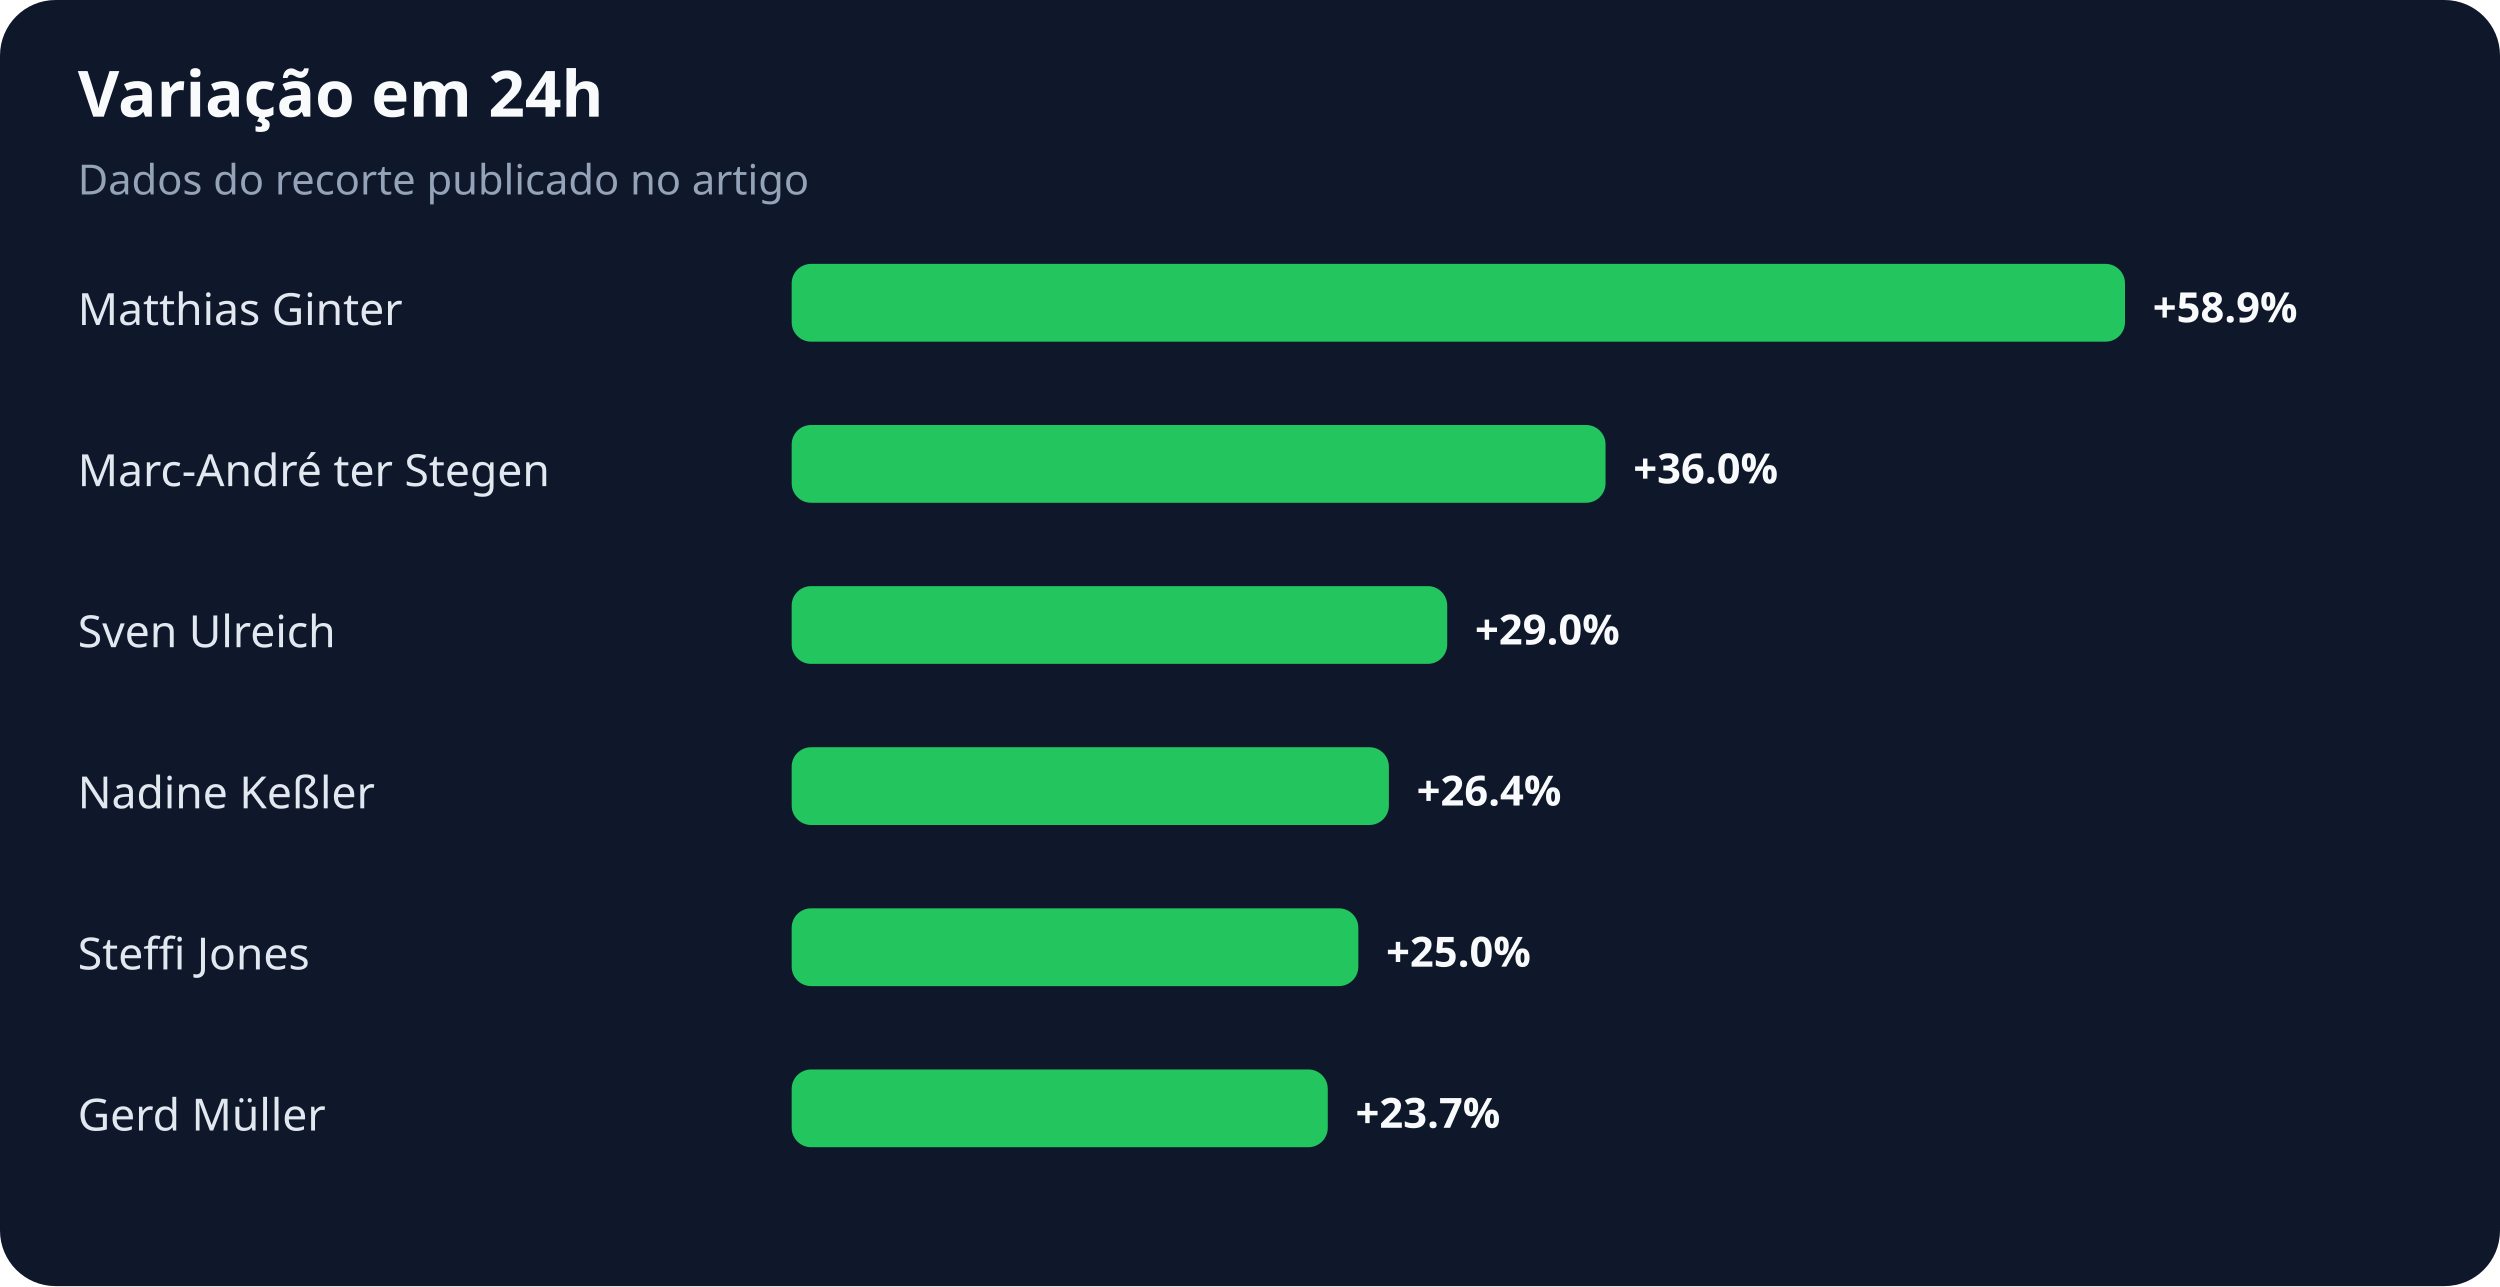
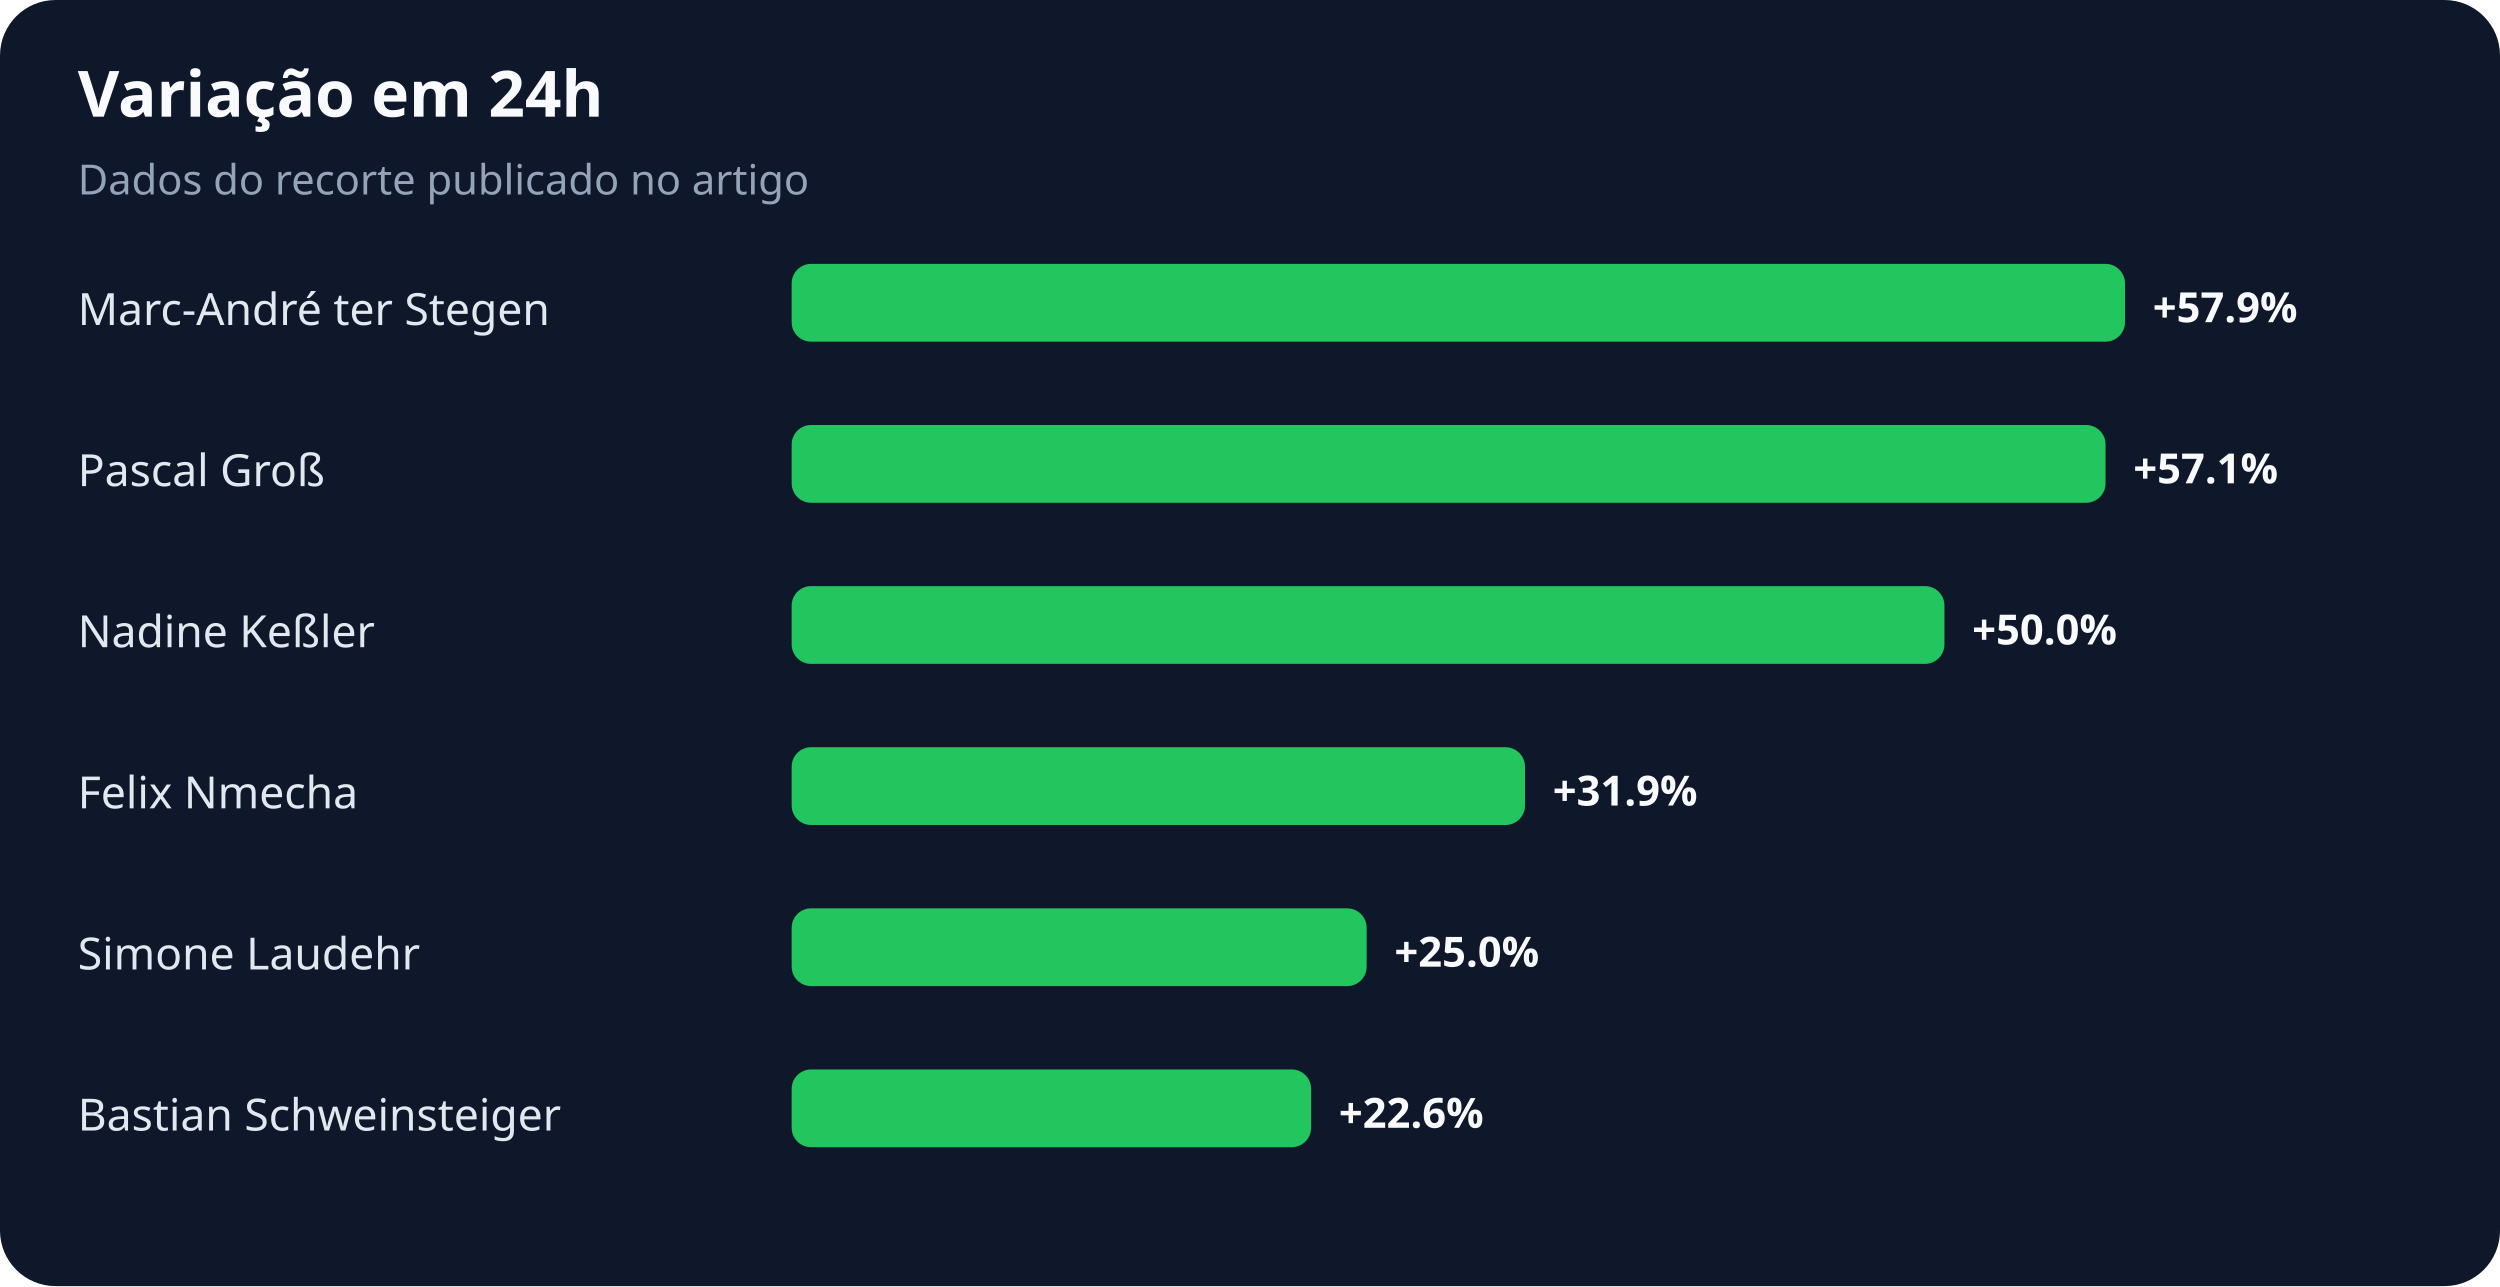
<svg xmlns="http://www.w3.org/2000/svg" width="900" height="463" viewBox="0 0 900 463" role="img" aria-labelledby="title desc">
  <rect width="100%" height="100%" rx="20" fill="#0f172a" />
  <text x="28" y="42" fill="#f8fafc" font-family="system-ui,sans-serif" font-size="23" font-weight="700">Variação em 24h</text>
  <text x="28" y="70" fill="#94a3b8" font-family="system-ui,sans-serif" font-size="15">Dados do recorte publicado no artigo</text>
-   <text x="28" y="117" fill="#e2e8f0" font-family="system-ui,sans-serif" font-size="16">Matthias Ginter</text>
+   <text x="28" y="117" fill="#e2e8f0" font-family="system-ui,sans-serif" font-size="16">Marc-André ter Stegen</text>
  <rect x="285" y="95" width="480" height="28" rx="7" fill="#22c55e" />
-   <text x="775" y="116" fill="#f8fafc" font-family="system-ui,sans-serif" font-size="15" font-weight="700">+58.9%</text>
-   <text x="28" y="175" fill="#e2e8f0" font-family="system-ui,sans-serif" font-size="16">Marc-André ter Stegen</text>
-   <rect x="285" y="153" width="293" height="28" rx="7" fill="#22c55e" />
-   <text x="588" y="174" fill="#f8fafc" font-family="system-ui,sans-serif" font-size="15" font-weight="700">+36.0%</text>
-   <text x="28" y="233" fill="#e2e8f0" font-family="system-ui,sans-serif" font-size="16">Sven Ulreich</text>
-   <rect x="285" y="211" width="236" height="28" rx="7" fill="#22c55e" />
-   <text x="531" y="232" fill="#f8fafc" font-family="system-ui,sans-serif" font-size="15" font-weight="700">+29.0%</text>
-   <text x="28" y="291" fill="#e2e8f0" font-family="system-ui,sans-serif" font-size="16">Nadine Keßler</text>
-   <rect x="285" y="269" width="215" height="28" rx="7" fill="#22c55e" />
-   <text x="510" y="290" fill="#f8fafc" font-family="system-ui,sans-serif" font-size="15" font-weight="700">+26.4%</text>
-   <text x="28" y="349" fill="#e2e8f0" font-family="system-ui,sans-serif" font-size="16">Steffi Jones</text>
-   <rect x="285" y="327" width="204" height="28" rx="7" fill="#22c55e" />
-   <text x="499" y="348" fill="#f8fafc" font-family="system-ui,sans-serif" font-size="15" font-weight="700">+25.0%</text>
-   <text x="28" y="407" fill="#e2e8f0" font-family="system-ui,sans-serif" font-size="16">Gerd Müller</text>
-   <rect x="285" y="385" width="193" height="28" rx="7" fill="#22c55e" />
-   <text x="488" y="406" fill="#f8fafc" font-family="system-ui,sans-serif" font-size="15" font-weight="700">+23.7%</text>
+   <text x="775" y="116" fill="#f8fafc" font-family="system-ui,sans-serif" font-size="15" font-weight="700">+57.9%</text>
+   <text x="28" y="175" fill="#e2e8f0" font-family="system-ui,sans-serif" font-size="16">Pascal Groß</text>
+   <rect x="285" y="153" width="473" height="28" rx="7" fill="#22c55e" />
+   <text x="768" y="174" fill="#f8fafc" font-family="system-ui,sans-serif" font-size="15" font-weight="700">+57.1%</text>
+   <text x="28" y="233" fill="#e2e8f0" font-family="system-ui,sans-serif" font-size="16">Nadine Keßler</text>
+   <rect x="285" y="211" width="415" height="28" rx="7" fill="#22c55e" />
+   <text x="710" y="232" fill="#f8fafc" font-family="system-ui,sans-serif" font-size="15" font-weight="700">+50.0%</text>
+   <text x="28" y="291" fill="#e2e8f0" font-family="system-ui,sans-serif" font-size="16">Felix Nmecha</text>
+   <rect x="285" y="269" width="264" height="28" rx="7" fill="#22c55e" />
+   <text x="559" y="290" fill="#f8fafc" font-family="system-ui,sans-serif" font-size="15" font-weight="700">+31.9%</text>
+   <text x="28" y="349" fill="#e2e8f0" font-family="system-ui,sans-serif" font-size="16">Simone Laudehr</text>
+   <rect x="285" y="327" width="207" height="28" rx="7" fill="#22c55e" />
+   <text x="502" y="348" fill="#f8fafc" font-family="system-ui,sans-serif" font-size="15" font-weight="700">+25.0%</text>
+   <text x="28" y="407" fill="#e2e8f0" font-family="system-ui,sans-serif" font-size="16">Bastian Schweinsteiger</text>
+   <rect x="285" y="385" width="187" height="28" rx="7" fill="#22c55e" />
+   <text x="482" y="406" fill="#f8fafc" font-family="system-ui,sans-serif" font-size="15" font-weight="700">+22.6%</text>
</svg>
